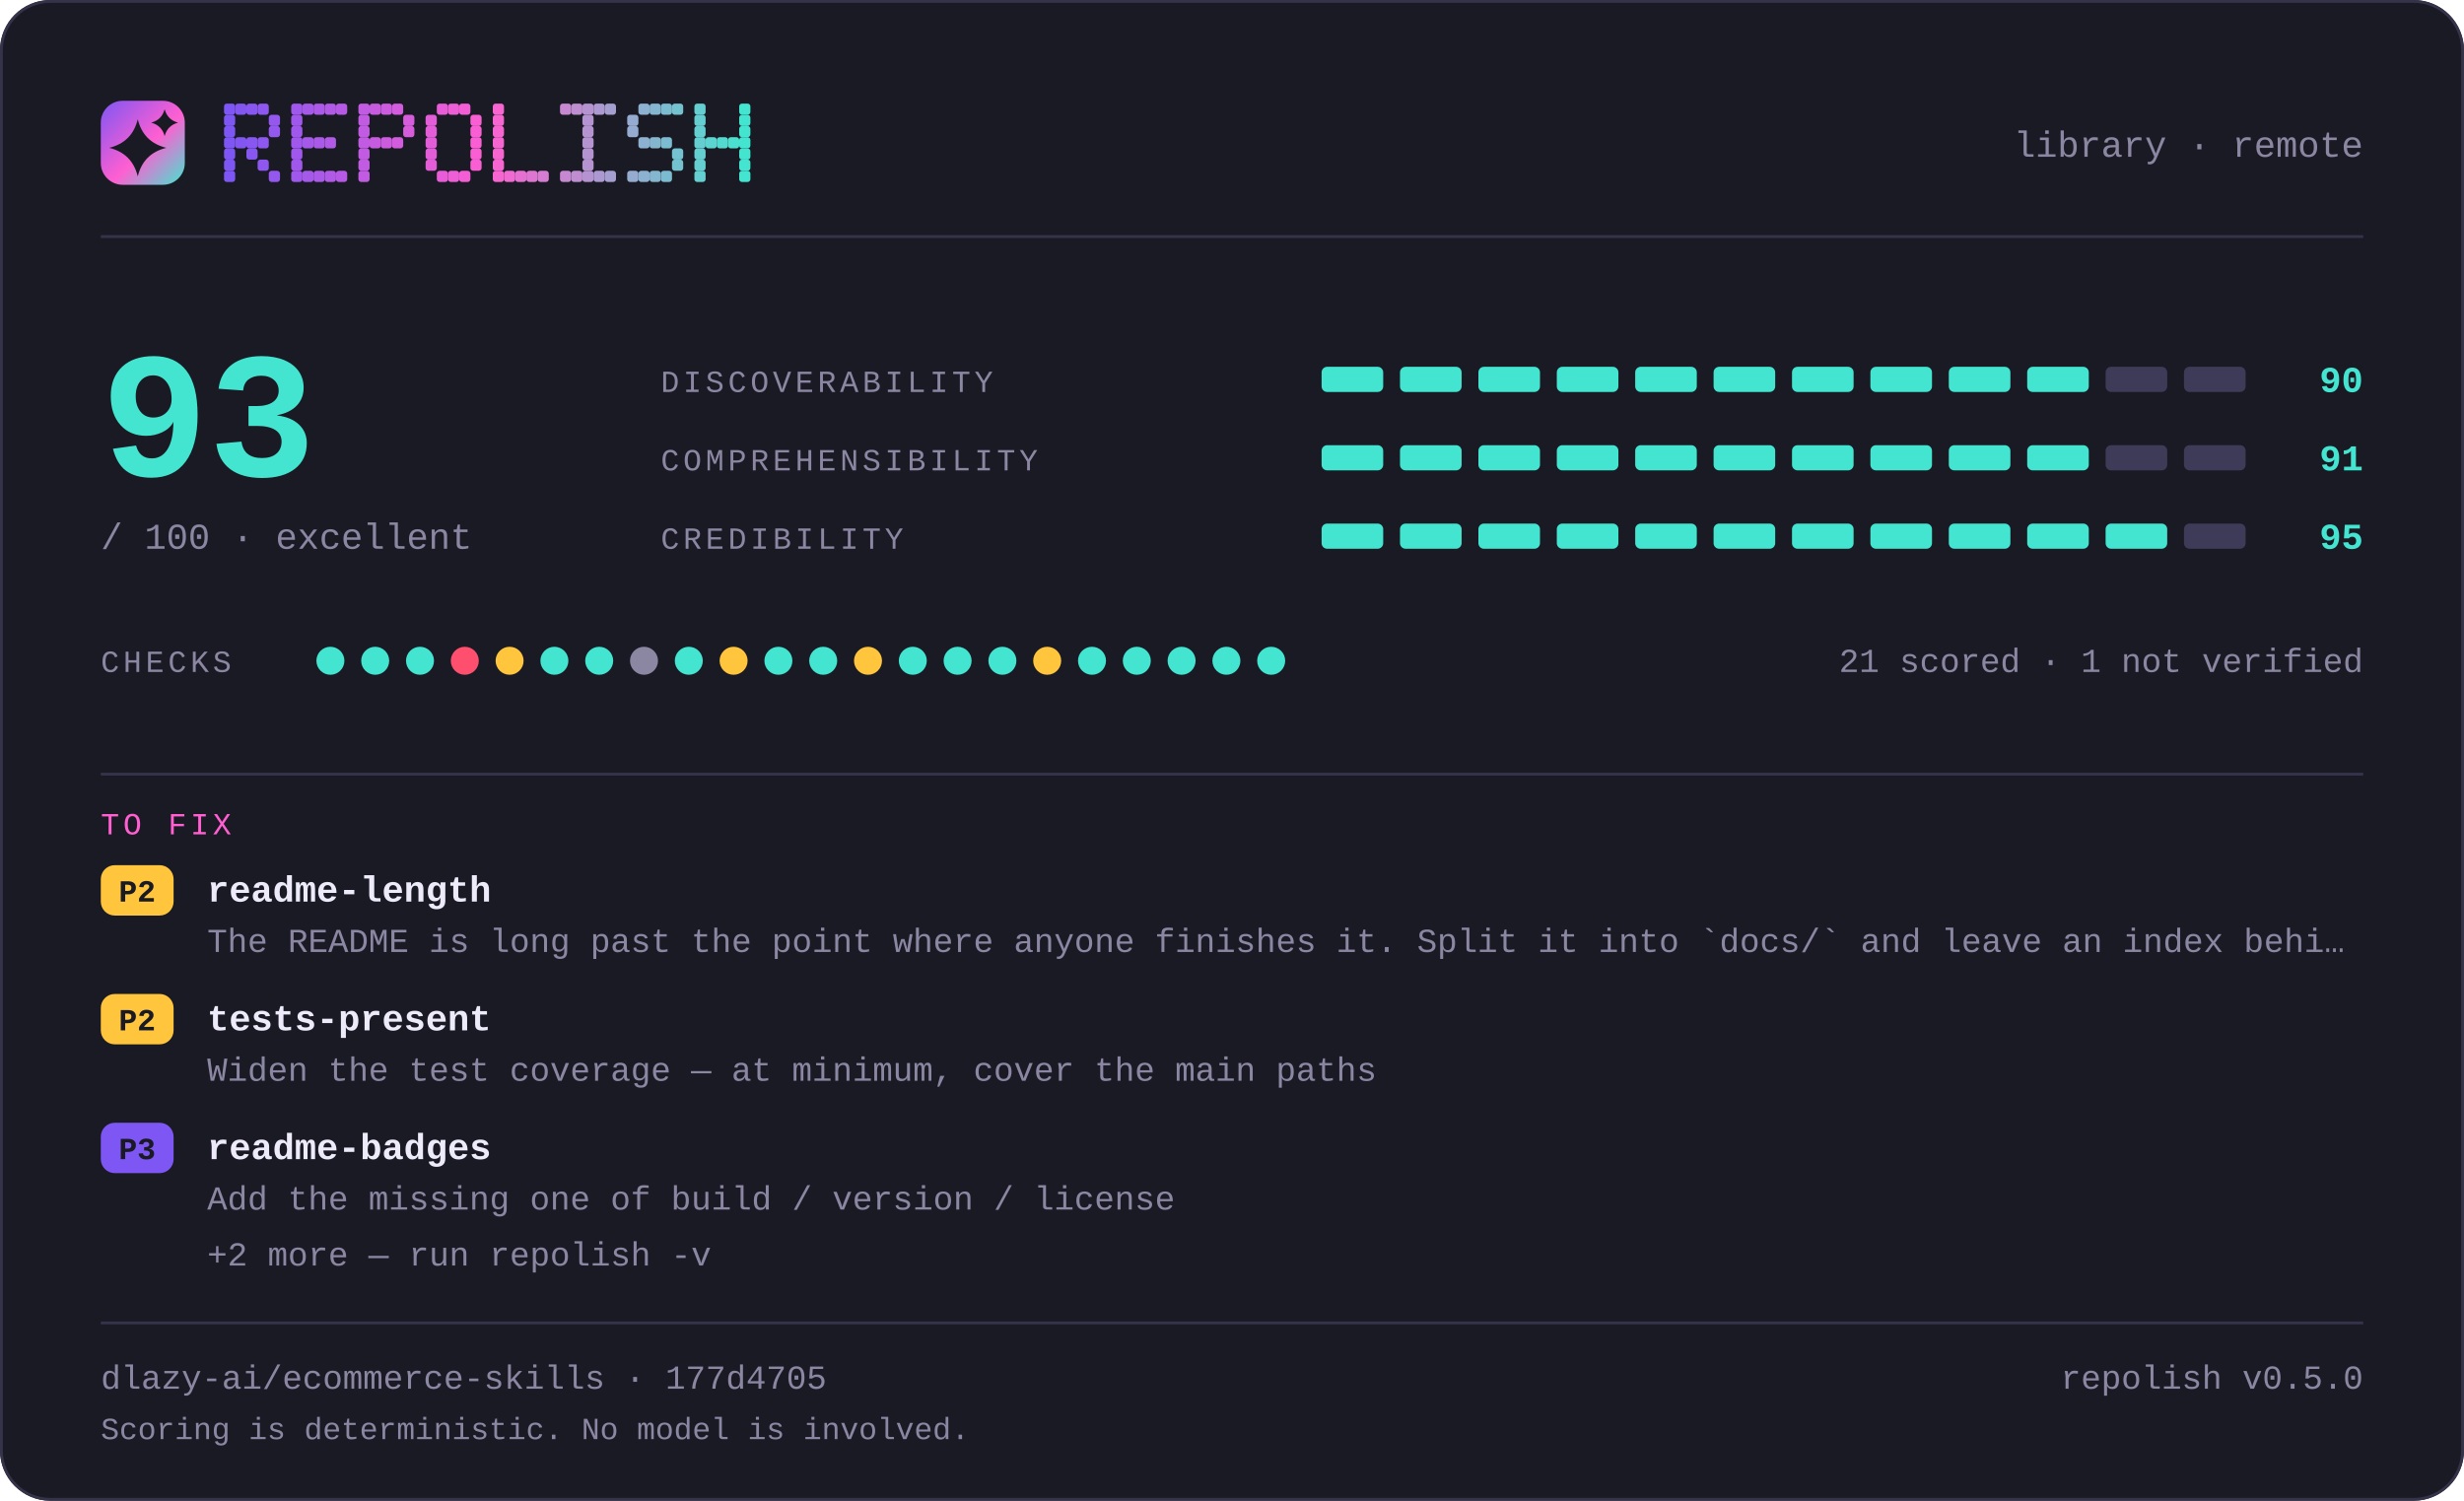
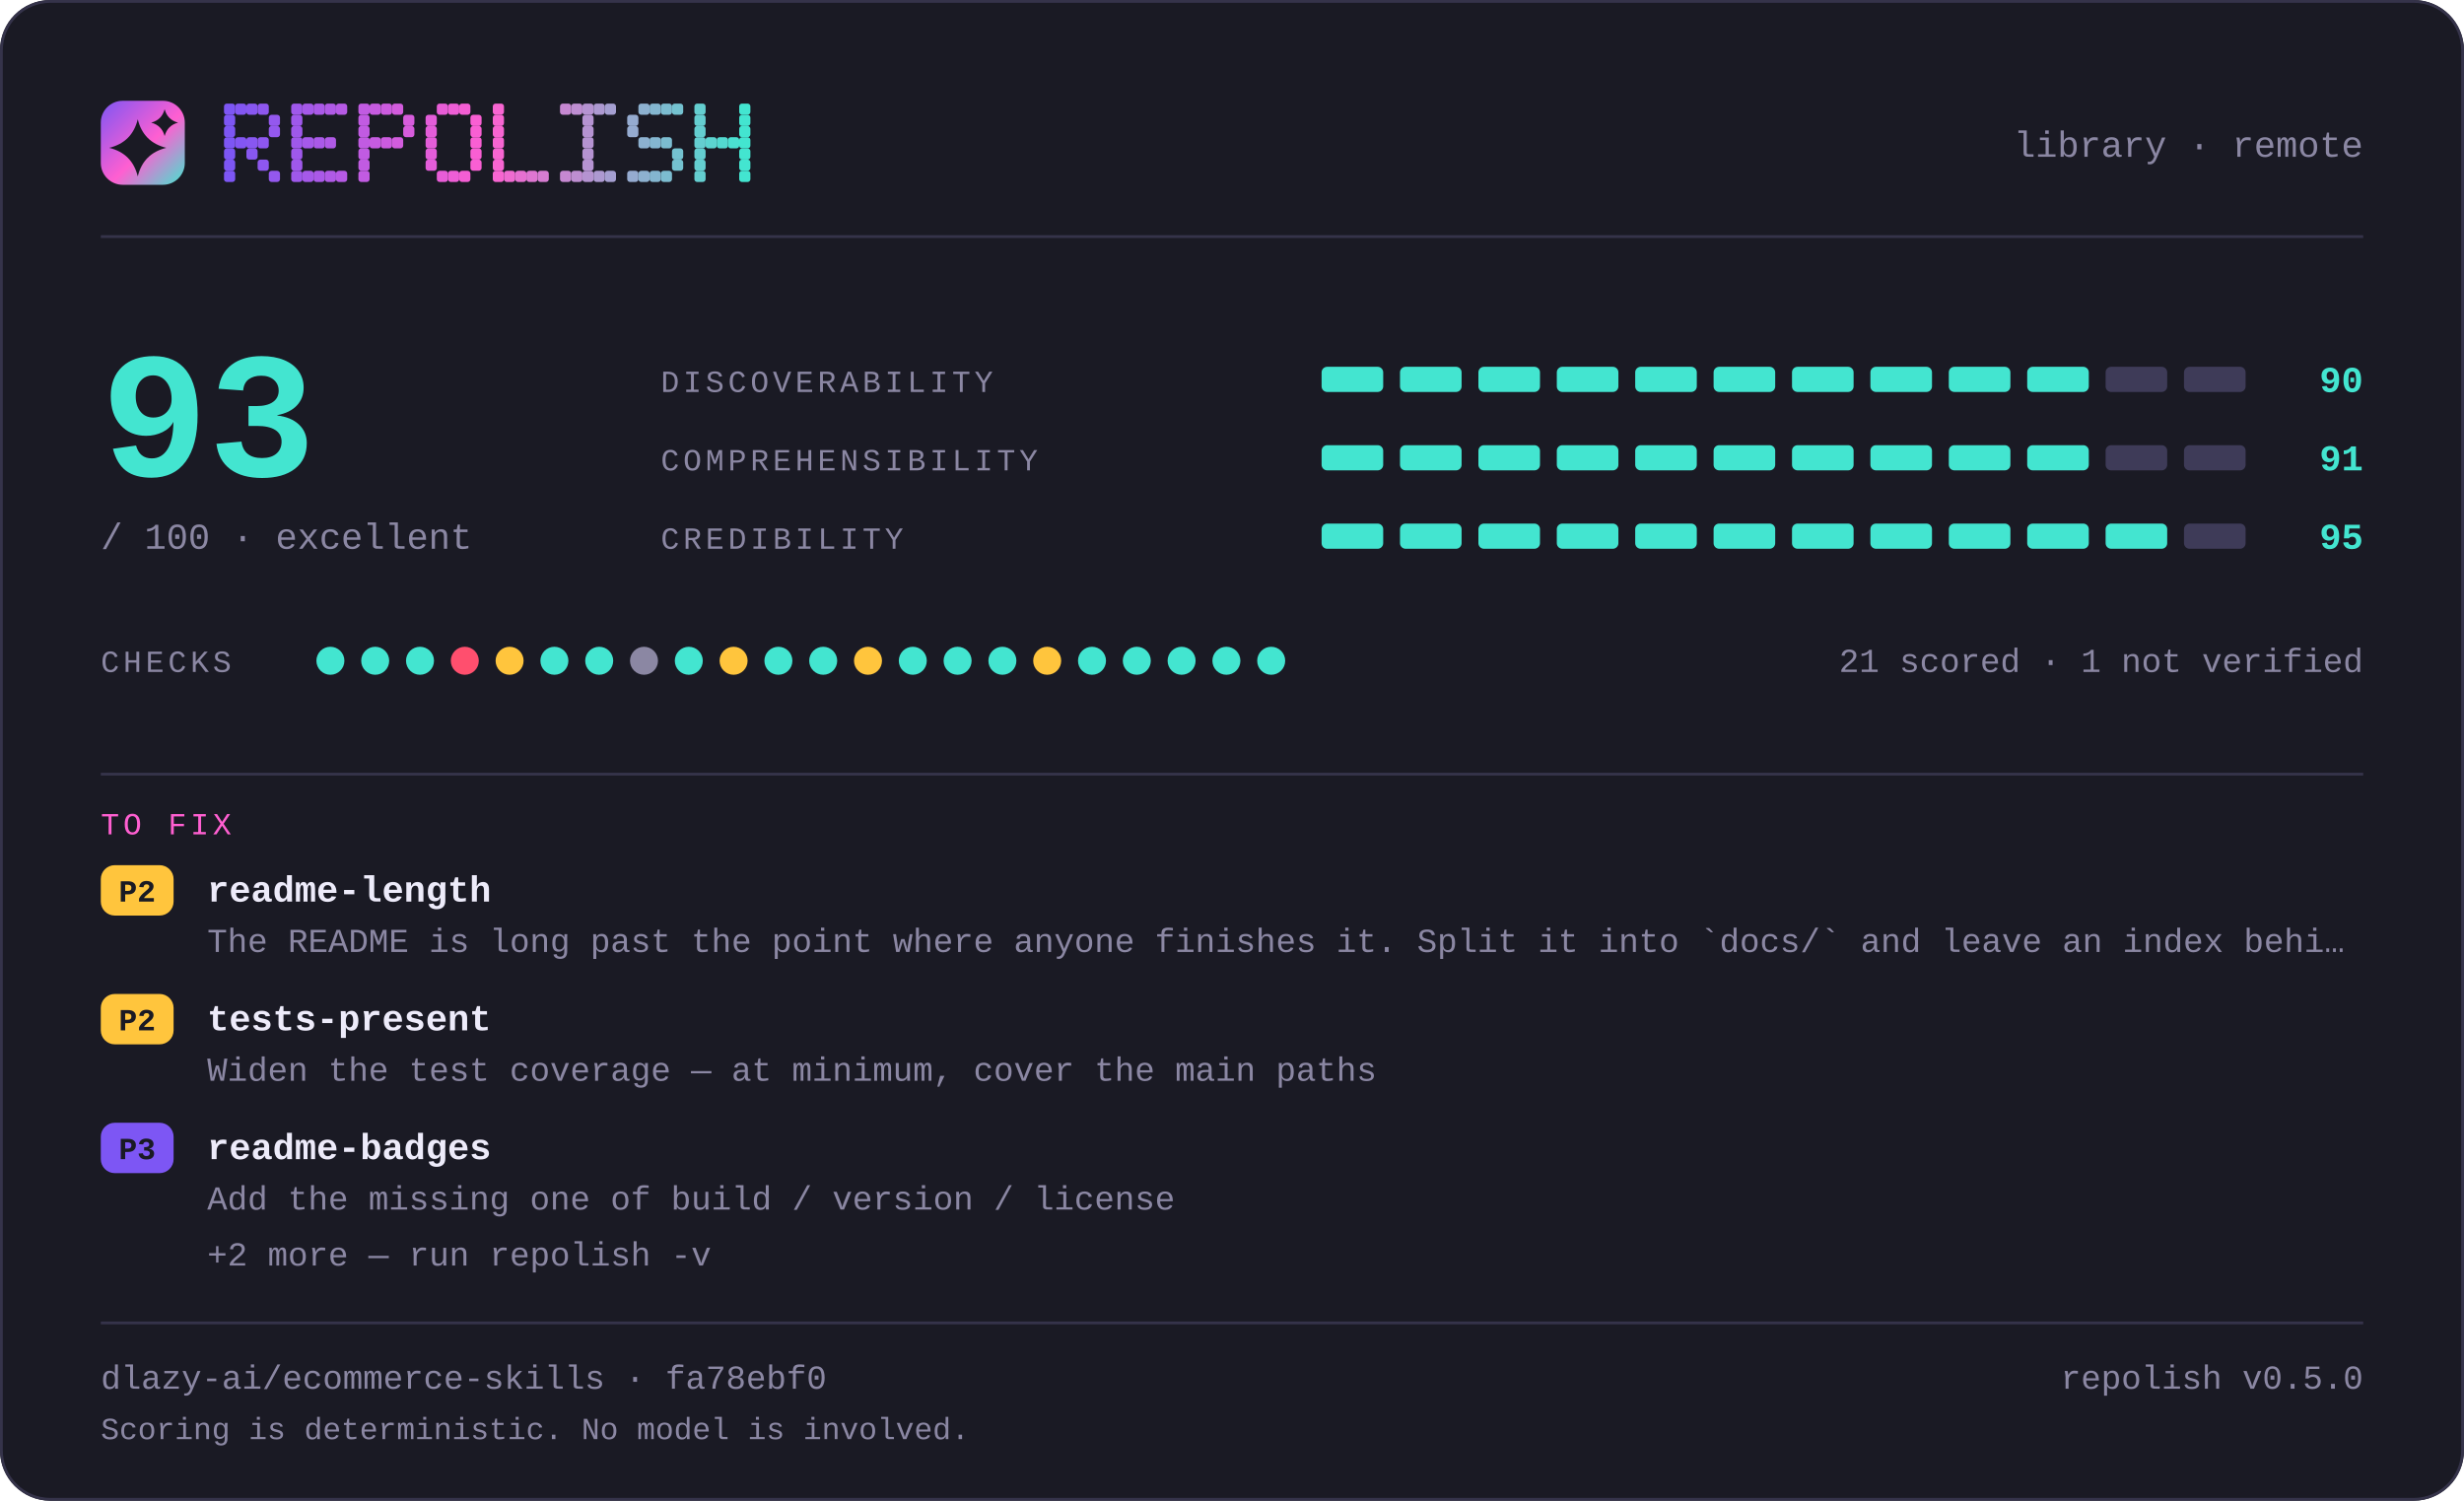
<svg xmlns="http://www.w3.org/2000/svg" width="880" height="536" viewBox="0 0 880 536" lang="en" role="img" aria-label="repolish report card — 93 out of 100">
  <defs>
    <linearGradient id="brand" x1="0" y1="0" x2="1" y2="1">
      <stop offset="0" stop-color="#7d56f4" />
      <stop offset="0.55" stop-color="#ff5fd1" />
      <stop offset="1" stop-color="#43e5d0" />
    </linearGradient>
  </defs>
  <style>
    .t { font-family: ui-monospace, SFMono-Regular, "SF Mono", Menlo, Consolas, "Liberation Mono", "Noto Sans Mono CJK SC", "Noto Sans Mono CJK JP", "Microsoft YaHei", "Hiragino Sans", "Yu Gothic", monospace; }
  </style>
  <rect x="0" y="0" width="880" height="536" rx="18.0" fill="#1a1a24" />
  <rect x="0.5" y="0.5" width="879" height="535" rx="17.5" fill="none" stroke="#35334a" />
  <rect x="36" y="36" width="30" height="30" rx="7.8" fill="url(#brand)" />
  <path d="M49.2 42.6Q51.2 50.8 59.4 52.8Q51.2 54.8 49.2 63.0Q47.2 54.8 39.0 52.8Q47.2 50.8 49.2 42.6Z" fill="#1a1a24" />
  <path d="M58.8 39.0Q59.8 42.8 63.6 43.8Q59.8 44.8 58.8 48.6Q57.8 44.8 54.0 43.8Q57.8 42.8 58.8 39.0Z" fill="#1a1a24" />
  <g fill="#7d56f4">
    <rect x="80" y="37" width="4" height="4" rx="1" />
    <rect x="80" y="41" width="4" height="4" rx="1" />
    <rect x="80" y="45" width="4" height="4" rx="1" />
    <rect x="80" y="49" width="4" height="4" rx="1" />
    <rect x="80" y="53" width="4" height="4" rx="1" />
    <rect x="80" y="57" width="4" height="4" rx="1" />
    <rect x="80" y="61" width="4" height="4" rx="1" />
  </g>
  <g fill="#8356f2">
    <rect x="84" y="37" width="4" height="4" rx="1" />
    <rect x="84" y="49" width="4" height="4" rx="1" />
  </g>
  <g fill="#8857f1">
    <rect x="88" y="37" width="4" height="4" rx="1" />
    <rect x="88" y="49" width="4" height="4" rx="1" />
    <rect x="88" y="53" width="4" height="4" rx="1" />
  </g>
  <g fill="#8e57ef">
    <rect x="92" y="37" width="4" height="4" rx="1" />
    <rect x="92" y="49" width="4" height="4" rx="1" />
    <rect x="92" y="57" width="4" height="4" rx="1" />
  </g>
  <g fill="#9458ee">
    <rect x="96" y="41" width="4" height="4" rx="1" />
    <rect x="96" y="45" width="4" height="4" rx="1" />
    <rect x="96" y="61" width="4" height="4" rx="1" />
  </g>
  <g fill="#9f58eb">
    <rect x="104" y="37" width="4" height="4" rx="1" />
    <rect x="104" y="41" width="4" height="4" rx="1" />
    <rect x="104" y="45" width="4" height="4" rx="1" />
    <rect x="104" y="49" width="4" height="4" rx="1" />
    <rect x="104" y="53" width="4" height="4" rx="1" />
    <rect x="104" y="57" width="4" height="4" rx="1" />
    <rect x="104" y="61" width="4" height="4" rx="1" />
  </g>
  <g fill="#a559e9">
    <rect x="108" y="37" width="4" height="4" rx="1" />
    <rect x="108" y="49" width="4" height="4" rx="1" />
    <rect x="108" y="61" width="4" height="4" rx="1" />
  </g>
  <g fill="#aa59e8">
    <rect x="112" y="37" width="4" height="4" rx="1" />
    <rect x="112" y="49" width="4" height="4" rx="1" />
    <rect x="112" y="61" width="4" height="4" rx="1" />
  </g>
  <g fill="#b05ae6">
    <rect x="116" y="37" width="4" height="4" rx="1" />
    <rect x="116" y="49" width="4" height="4" rx="1" />
    <rect x="116" y="61" width="4" height="4" rx="1" />
  </g>
  <g fill="#b65ae5">
    <rect x="120" y="37" width="4" height="4" rx="1" />
    <rect x="120" y="61" width="4" height="4" rx="1" />
  </g>
  <g fill="#c15be2">
    <rect x="128" y="37" width="4" height="4" rx="1" />
    <rect x="128" y="41" width="4" height="4" rx="1" />
    <rect x="128" y="45" width="4" height="4" rx="1" />
    <rect x="128" y="49" width="4" height="4" rx="1" />
    <rect x="128" y="53" width="4" height="4" rx="1" />
    <rect x="128" y="57" width="4" height="4" rx="1" />
    <rect x="128" y="61" width="4" height="4" rx="1" />
  </g>
  <g fill="#c65be0">
    <rect x="132" y="37" width="4" height="4" rx="1" />
    <rect x="132" y="49" width="4" height="4" rx="1" />
  </g>
  <g fill="#cc5bdf">
    <rect x="136" y="37" width="4" height="4" rx="1" />
    <rect x="136" y="49" width="4" height="4" rx="1" />
  </g>
  <g fill="#d25cdd">
    <rect x="140" y="37" width="4" height="4" rx="1" />
    <rect x="140" y="49" width="4" height="4" rx="1" />
  </g>
  <g fill="#d75cdc">
    <rect x="144" y="41" width="4" height="4" rx="1" />
    <rect x="144" y="45" width="4" height="4" rx="1" />
  </g>
  <g fill="#e35dd9">
    <rect x="152" y="41" width="4" height="4" rx="1" />
    <rect x="152" y="45" width="4" height="4" rx="1" />
    <rect x="152" y="49" width="4" height="4" rx="1" />
    <rect x="152" y="53" width="4" height="4" rx="1" />
    <rect x="152" y="57" width="4" height="4" rx="1" />
  </g>
  <g fill="#e85dd7">
    <rect x="156" y="37" width="4" height="4" rx="1" />
    <rect x="156" y="61" width="4" height="4" rx="1" />
  </g>
  <g fill="#ee5ed6">
    <rect x="160" y="37" width="4" height="4" rx="1" />
    <rect x="160" y="61" width="4" height="4" rx="1" />
  </g>
  <g fill="#f45ed4">
    <rect x="164" y="37" width="4" height="4" rx="1" />
    <rect x="164" y="61" width="4" height="4" rx="1" />
  </g>
  <g fill="#f95fd3">
    <rect x="168" y="41" width="4" height="4" rx="1" />
    <rect x="168" y="45" width="4" height="4" rx="1" />
    <rect x="168" y="49" width="4" height="4" rx="1" />
    <rect x="168" y="53" width="4" height="4" rx="1" />
    <rect x="168" y="57" width="4" height="4" rx="1" />
  </g>
  <g fill="#f765d1">
    <rect x="176" y="37" width="4" height="4" rx="1" />
    <rect x="176" y="41" width="4" height="4" rx="1" />
    <rect x="176" y="45" width="4" height="4" rx="1" />
    <rect x="176" y="49" width="4" height="4" rx="1" />
    <rect x="176" y="53" width="4" height="4" rx="1" />
    <rect x="176" y="57" width="4" height="4" rx="1" />
    <rect x="176" y="61" width="4" height="4" rx="1" />
  </g>
  <g fill="#ef6bd1">
    <rect x="180" y="61" width="4" height="4" rx="1" />
  </g>
  <g fill="#e670d1">
    <rect x="184" y="61" width="4" height="4" rx="1" />
  </g>
  <g fill="#de76d1">
    <rect x="188" y="61" width="4" height="4" rx="1" />
  </g>
  <g fill="#d67cd1">
    <rect x="192" y="61" width="4" height="4" rx="1" />
  </g>
  <g fill="#c688d1">
    <rect x="200" y="37" width="4" height="4" rx="1" />
    <rect x="200" y="61" width="4" height="4" rx="1" />
  </g>
  <g fill="#be8ed1">
    <rect x="204" y="37" width="4" height="4" rx="1" />
    <rect x="204" y="61" width="4" height="4" rx="1" />
  </g>
  <g fill="#b593d1">
    <rect x="208" y="37" width="4" height="4" rx="1" />
    <rect x="208" y="41" width="4" height="4" rx="1" />
    <rect x="208" y="45" width="4" height="4" rx="1" />
    <rect x="208" y="49" width="4" height="4" rx="1" />
    <rect x="208" y="53" width="4" height="4" rx="1" />
    <rect x="208" y="57" width="4" height="4" rx="1" />
    <rect x="208" y="61" width="4" height="4" rx="1" />
  </g>
  <g fill="#ad99d1">
    <rect x="212" y="37" width="4" height="4" rx="1" />
    <rect x="212" y="61" width="4" height="4" rx="1" />
  </g>
  <g fill="#a59fd1">
    <rect x="216" y="37" width="4" height="4" rx="1" />
    <rect x="216" y="61" width="4" height="4" rx="1" />
  </g>
  <g fill="#95abd0">
    <rect x="224" y="41" width="4" height="4" rx="1" />
    <rect x="224" y="45" width="4" height="4" rx="1" />
    <rect x="224" y="61" width="4" height="4" rx="1" />
  </g>
  <g fill="#8db1d0">
    <rect x="228" y="37" width="4" height="4" rx="1" />
    <rect x="228" y="49" width="4" height="4" rx="1" />
    <rect x="228" y="61" width="4" height="4" rx="1" />
  </g>
  <g fill="#84b6d0">
    <rect x="232" y="37" width="4" height="4" rx="1" />
    <rect x="232" y="49" width="4" height="4" rx="1" />
    <rect x="232" y="61" width="4" height="4" rx="1" />
  </g>
  <g fill="#7cbcd0">
    <rect x="236" y="37" width="4" height="4" rx="1" />
    <rect x="236" y="49" width="4" height="4" rx="1" />
    <rect x="236" y="61" width="4" height="4" rx="1" />
  </g>
  <g fill="#74c2d0">
    <rect x="240" y="37" width="4" height="4" rx="1" />
    <rect x="240" y="53" width="4" height="4" rx="1" />
    <rect x="240" y="57" width="4" height="4" rx="1" />
  </g>
  <g fill="#64ced0">
    <rect x="248" y="37" width="4" height="4" rx="1" />
    <rect x="248" y="41" width="4" height="4" rx="1" />
    <rect x="248" y="45" width="4" height="4" rx="1" />
    <rect x="248" y="49" width="4" height="4" rx="1" />
    <rect x="248" y="53" width="4" height="4" rx="1" />
    <rect x="248" y="57" width="4" height="4" rx="1" />
    <rect x="248" y="61" width="4" height="4" rx="1" />
  </g>
  <g fill="#5cd4d0">
    <rect x="252" y="49" width="4" height="4" rx="1" />
  </g>
  <g fill="#53d9d0">
    <rect x="256" y="49" width="4" height="4" rx="1" />
  </g>
  <g fill="#4bdfd0">
    <rect x="260" y="49" width="4" height="4" rx="1" />
  </g>
  <g fill="#43e5d0">
    <rect x="264" y="37" width="4" height="4" rx="1" />
    <rect x="264" y="41" width="4" height="4" rx="1" />
    <rect x="264" y="45" width="4" height="4" rx="1" />
    <rect x="264" y="49" width="4" height="4" rx="1" />
    <rect x="264" y="53" width="4" height="4" rx="1" />
    <rect x="264" y="57" width="4" height="4" rx="1" />
    <rect x="264" y="61" width="4" height="4" rx="1" />
  </g>
  <text class="t" x="844" y="56" font-size="13" fill="#8b87a3" text-anchor="end">library · remote</text>
  <rect x="36" y="84" width="808" height="1" fill="#35334a" />
  <text class="t" x="36" y="170" font-size="64" fill="#43e5d0" text-anchor="start" font-weight="700">93</text>
  <text class="t" x="36" y="196" font-size="13" fill="#8b87a3" text-anchor="start">/ 100  ·  excellent</text>
  <text class="t" x="236" y="140" font-size="11" fill="#8b87a3" text-anchor="start" letter-spacing="1.4">DISCOVERABILITY</text>
  <rect x="472" y="131" width="22" height="9" rx="2.0" fill="#43e5d0" />
  <rect x="500" y="131" width="22" height="9" rx="2.0" fill="#43e5d0" />
  <rect x="528" y="131" width="22" height="9" rx="2.0" fill="#43e5d0" />
  <rect x="556" y="131" width="22" height="9" rx="2.0" fill="#43e5d0" />
  <rect x="584" y="131" width="22" height="9" rx="2.0" fill="#43e5d0" />
  <rect x="612" y="131" width="22" height="9" rx="2.0" fill="#43e5d0" />
  <rect x="640" y="131" width="22" height="9" rx="2.0" fill="#43e5d0" />
  <rect x="668" y="131" width="22" height="9" rx="2.0" fill="#43e5d0" />
  <rect x="696" y="131" width="22" height="9" rx="2.0" fill="#43e5d0" />
  <rect x="724" y="131" width="22" height="9" rx="2.0" fill="#43e5d0" />
  <rect x="752" y="131" width="22" height="9" rx="2.0" fill="#3e3b58" />
  <rect x="780" y="131" width="22" height="9" rx="2.0" fill="#3e3b58" />
  <text class="t" x="844" y="140" font-size="13" fill="#43e5d0" text-anchor="end" font-weight="700">90</text>
  <text class="t" x="236" y="168" font-size="11" fill="#8b87a3" text-anchor="start" letter-spacing="1.4">COMPREHENSIBILITY</text>
  <rect x="472" y="159" width="22" height="9" rx="2.0" fill="#43e5d0" />
  <rect x="500" y="159" width="22" height="9" rx="2.0" fill="#43e5d0" />
  <rect x="528" y="159" width="22" height="9" rx="2.0" fill="#43e5d0" />
  <rect x="556" y="159" width="22" height="9" rx="2.0" fill="#43e5d0" />
  <rect x="584" y="159" width="22" height="9" rx="2.0" fill="#43e5d0" />
  <rect x="612" y="159" width="22" height="9" rx="2.0" fill="#43e5d0" />
  <rect x="640" y="159" width="22" height="9" rx="2.0" fill="#43e5d0" />
  <rect x="668" y="159" width="22" height="9" rx="2.0" fill="#43e5d0" />
  <rect x="696" y="159" width="22" height="9" rx="2.0" fill="#43e5d0" />
  <rect x="724" y="159" width="22" height="9" rx="2.0" fill="#43e5d0" />
  <rect x="752" y="159" width="22" height="9" rx="2.0" fill="#3e3b58" />
  <rect x="780" y="159" width="22" height="9" rx="2.0" fill="#3e3b58" />
  <text class="t" x="844" y="168" font-size="13" fill="#43e5d0" text-anchor="end" font-weight="700">91</text>
  <text class="t" x="236" y="196" font-size="11" fill="#8b87a3" text-anchor="start" letter-spacing="1.4">CREDIBILITY</text>
  <rect x="472" y="187" width="22" height="9" rx="2.0" fill="#43e5d0" />
  <rect x="500" y="187" width="22" height="9" rx="2.0" fill="#43e5d0" />
  <rect x="528" y="187" width="22" height="9" rx="2.0" fill="#43e5d0" />
  <rect x="556" y="187" width="22" height="9" rx="2.0" fill="#43e5d0" />
  <rect x="584" y="187" width="22" height="9" rx="2.0" fill="#43e5d0" />
  <rect x="612" y="187" width="22" height="9" rx="2.0" fill="#43e5d0" />
  <rect x="640" y="187" width="22" height="9" rx="2.0" fill="#43e5d0" />
  <rect x="668" y="187" width="22" height="9" rx="2.0" fill="#43e5d0" />
  <rect x="696" y="187" width="22" height="9" rx="2.0" fill="#43e5d0" />
  <rect x="724" y="187" width="22" height="9" rx="2.0" fill="#43e5d0" />
  <rect x="752" y="187" width="22" height="9" rx="2.0" fill="#43e5d0" />
  <rect x="780" y="187" width="22" height="9" rx="2.0" fill="#3e3b58" />
  <text class="t" x="844" y="196" font-size="13" fill="#43e5d0" text-anchor="end" font-weight="700">95</text>
  <text class="t" x="36" y="240" font-size="11" fill="#8b87a3" text-anchor="start" letter-spacing="1.4">CHECKS</text>
  <circle cx="118" cy="236" r="5" fill="#43e5d0" />
  <circle cx="134" cy="236" r="5" fill="#43e5d0" />
  <circle cx="150" cy="236" r="5" fill="#43e5d0" />
  <circle cx="166" cy="236" r="5" fill="#ff4f6e" />
  <circle cx="182" cy="236" r="5" fill="#ffc53d" />
  <circle cx="198" cy="236" r="5" fill="#43e5d0" />
  <circle cx="214" cy="236" r="5" fill="#43e5d0" />
  <circle cx="230" cy="236" r="5" fill="#8b87a3" />
  <circle cx="246" cy="236" r="5" fill="#43e5d0" />
  <circle cx="262" cy="236" r="5" fill="#ffc53d" />
  <circle cx="278" cy="236" r="5" fill="#43e5d0" />
  <circle cx="294" cy="236" r="5" fill="#43e5d0" />
  <circle cx="310" cy="236" r="5" fill="#ffc53d" />
  <circle cx="326" cy="236" r="5" fill="#43e5d0" />
  <circle cx="342" cy="236" r="5" fill="#43e5d0" />
  <circle cx="358" cy="236" r="5" fill="#43e5d0" />
  <circle cx="374" cy="236" r="5" fill="#ffc53d" />
  <circle cx="390" cy="236" r="5" fill="#43e5d0" />
  <circle cx="406" cy="236" r="5" fill="#43e5d0" />
  <circle cx="422" cy="236" r="5" fill="#43e5d0" />
  <circle cx="438" cy="236" r="5" fill="#43e5d0" />
  <circle cx="454" cy="236" r="5" fill="#43e5d0" />
  <text class="t" x="844" y="240" font-size="12" fill="#8b87a3" text-anchor="end">21 scored · 1 not verified</text>
  <rect x="36" y="276" width="808" height="1" fill="#35334a" />
  <text class="t" x="36" y="298" font-size="11" fill="#ff5fd1" text-anchor="start" letter-spacing="1.4">TO FIX</text>
  <rect x="36" y="309" width="26" height="18" rx="5.0" fill="#ffc53d" />
  <text class="t" x="49" y="322" font-size="11" fill="#1a1a24" text-anchor="middle" font-weight="700">P2</text>
  <text class="t" x="74" y="322" font-size="13" fill="#edebfa" text-anchor="start" font-weight="700">readme-length</text>
  <text class="t" x="74" y="340" font-size="12" fill="#8b87a3" text-anchor="start">The README is long past the point where anyone finishes it. Split it into `docs/` and leave an index behi…</text>
  <rect x="36" y="355" width="26" height="18" rx="5.0" fill="#ffc53d" />
  <text class="t" x="49" y="368" font-size="11" fill="#1a1a24" text-anchor="middle" font-weight="700">P2</text>
  <text class="t" x="74" y="368" font-size="13" fill="#edebfa" text-anchor="start" font-weight="700">tests-present</text>
  <text class="t" x="74" y="386" font-size="12" fill="#8b87a3" text-anchor="start">Widen the test coverage — at minimum, cover the main paths</text>
  <rect x="36" y="401" width="26" height="18" rx="5.0" fill="#7d56f4" />
  <text class="t" x="49" y="414" font-size="11" fill="#1a1a24" text-anchor="middle" font-weight="700">P3</text>
  <text class="t" x="74" y="414" font-size="13" fill="#edebfa" text-anchor="start" font-weight="700">readme-badges</text>
  <text class="t" x="74" y="432" font-size="12" fill="#8b87a3" text-anchor="start">Add the missing one of build / version / license</text>
  <text class="t" x="74" y="452" font-size="12" fill="#8b87a3" text-anchor="start">+2 more — run repolish -v</text>
  <rect x="36" y="472" width="808" height="1" fill="#35334a" />
-   <text class="t" x="36" y="496" font-size="12" fill="#8b87a3" text-anchor="start">dlazy-ai/ecommerce-skills · 177d4705</text>
+   <text class="t" x="36" y="496" font-size="12" fill="#8b87a3" text-anchor="start">dlazy-ai/ecommerce-skills · fa78ebf0</text>
  <text class="t" x="844" y="496" font-size="12" fill="#8b87a3" text-anchor="end">repolish v0.5.0</text>
  <text class="t" x="36" y="514" font-size="11" fill="#8b87a3" text-anchor="start">Scoring is deterministic. No model is involved.</text>
</svg>
